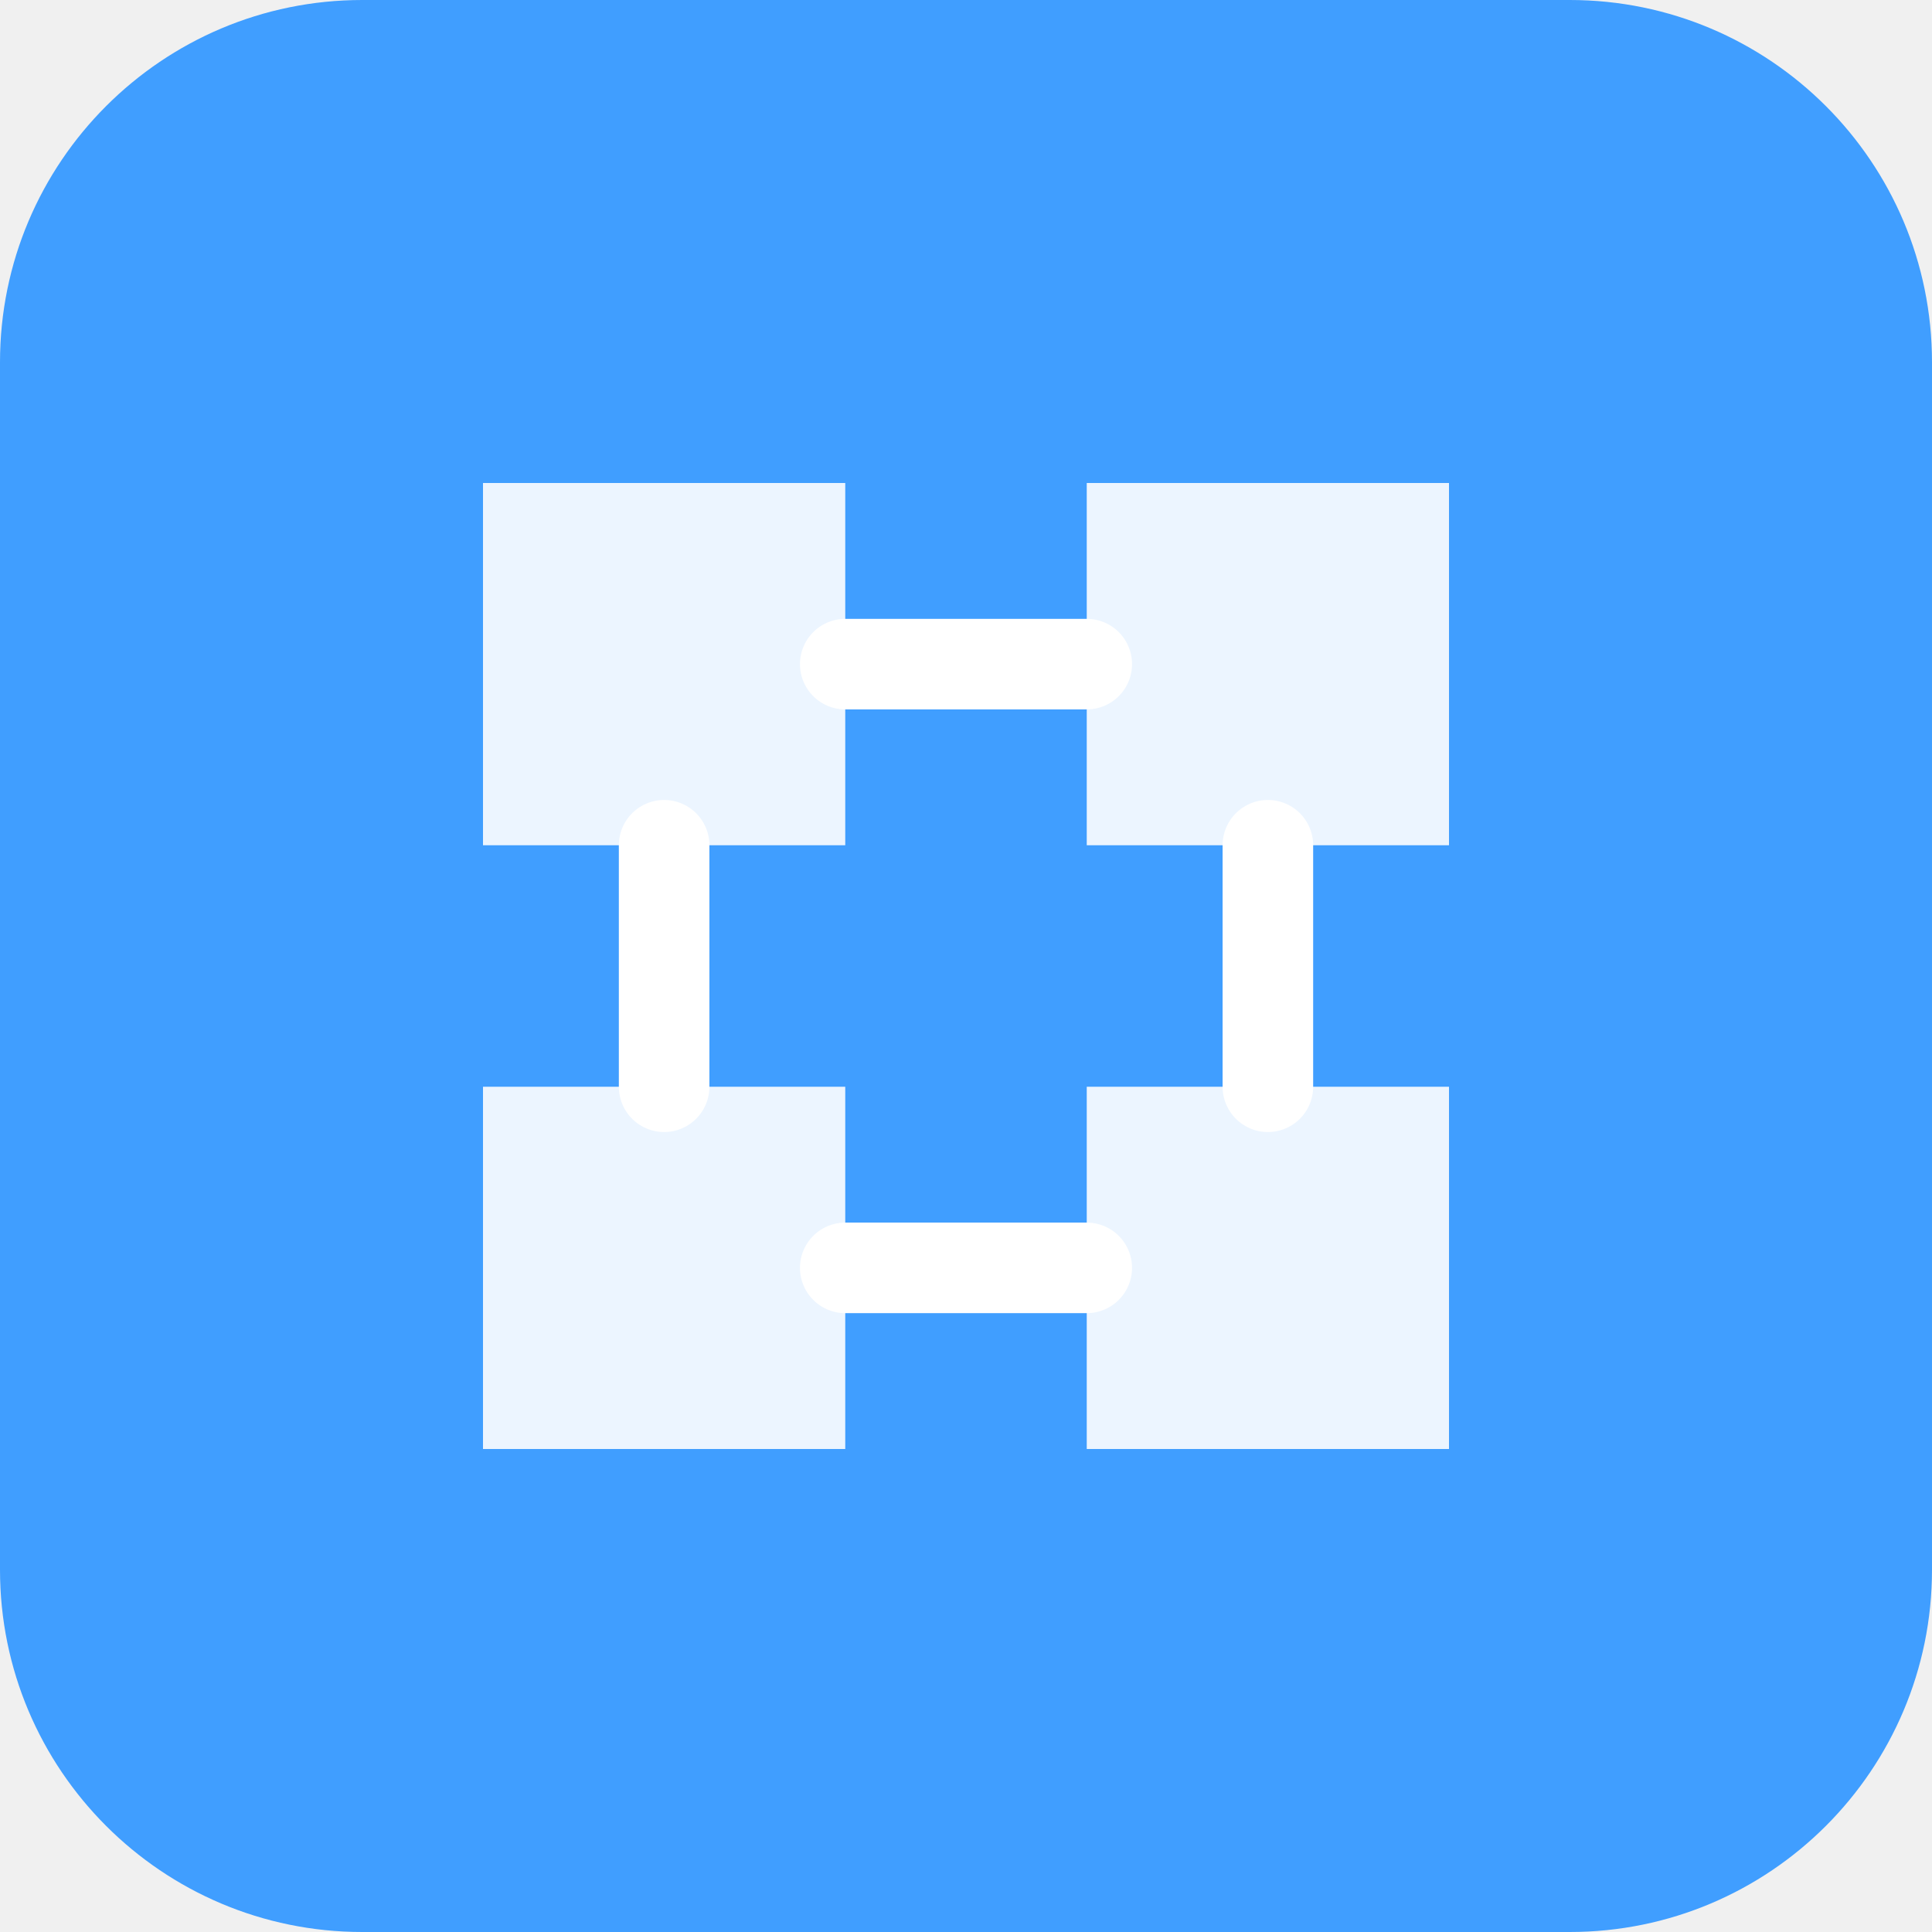
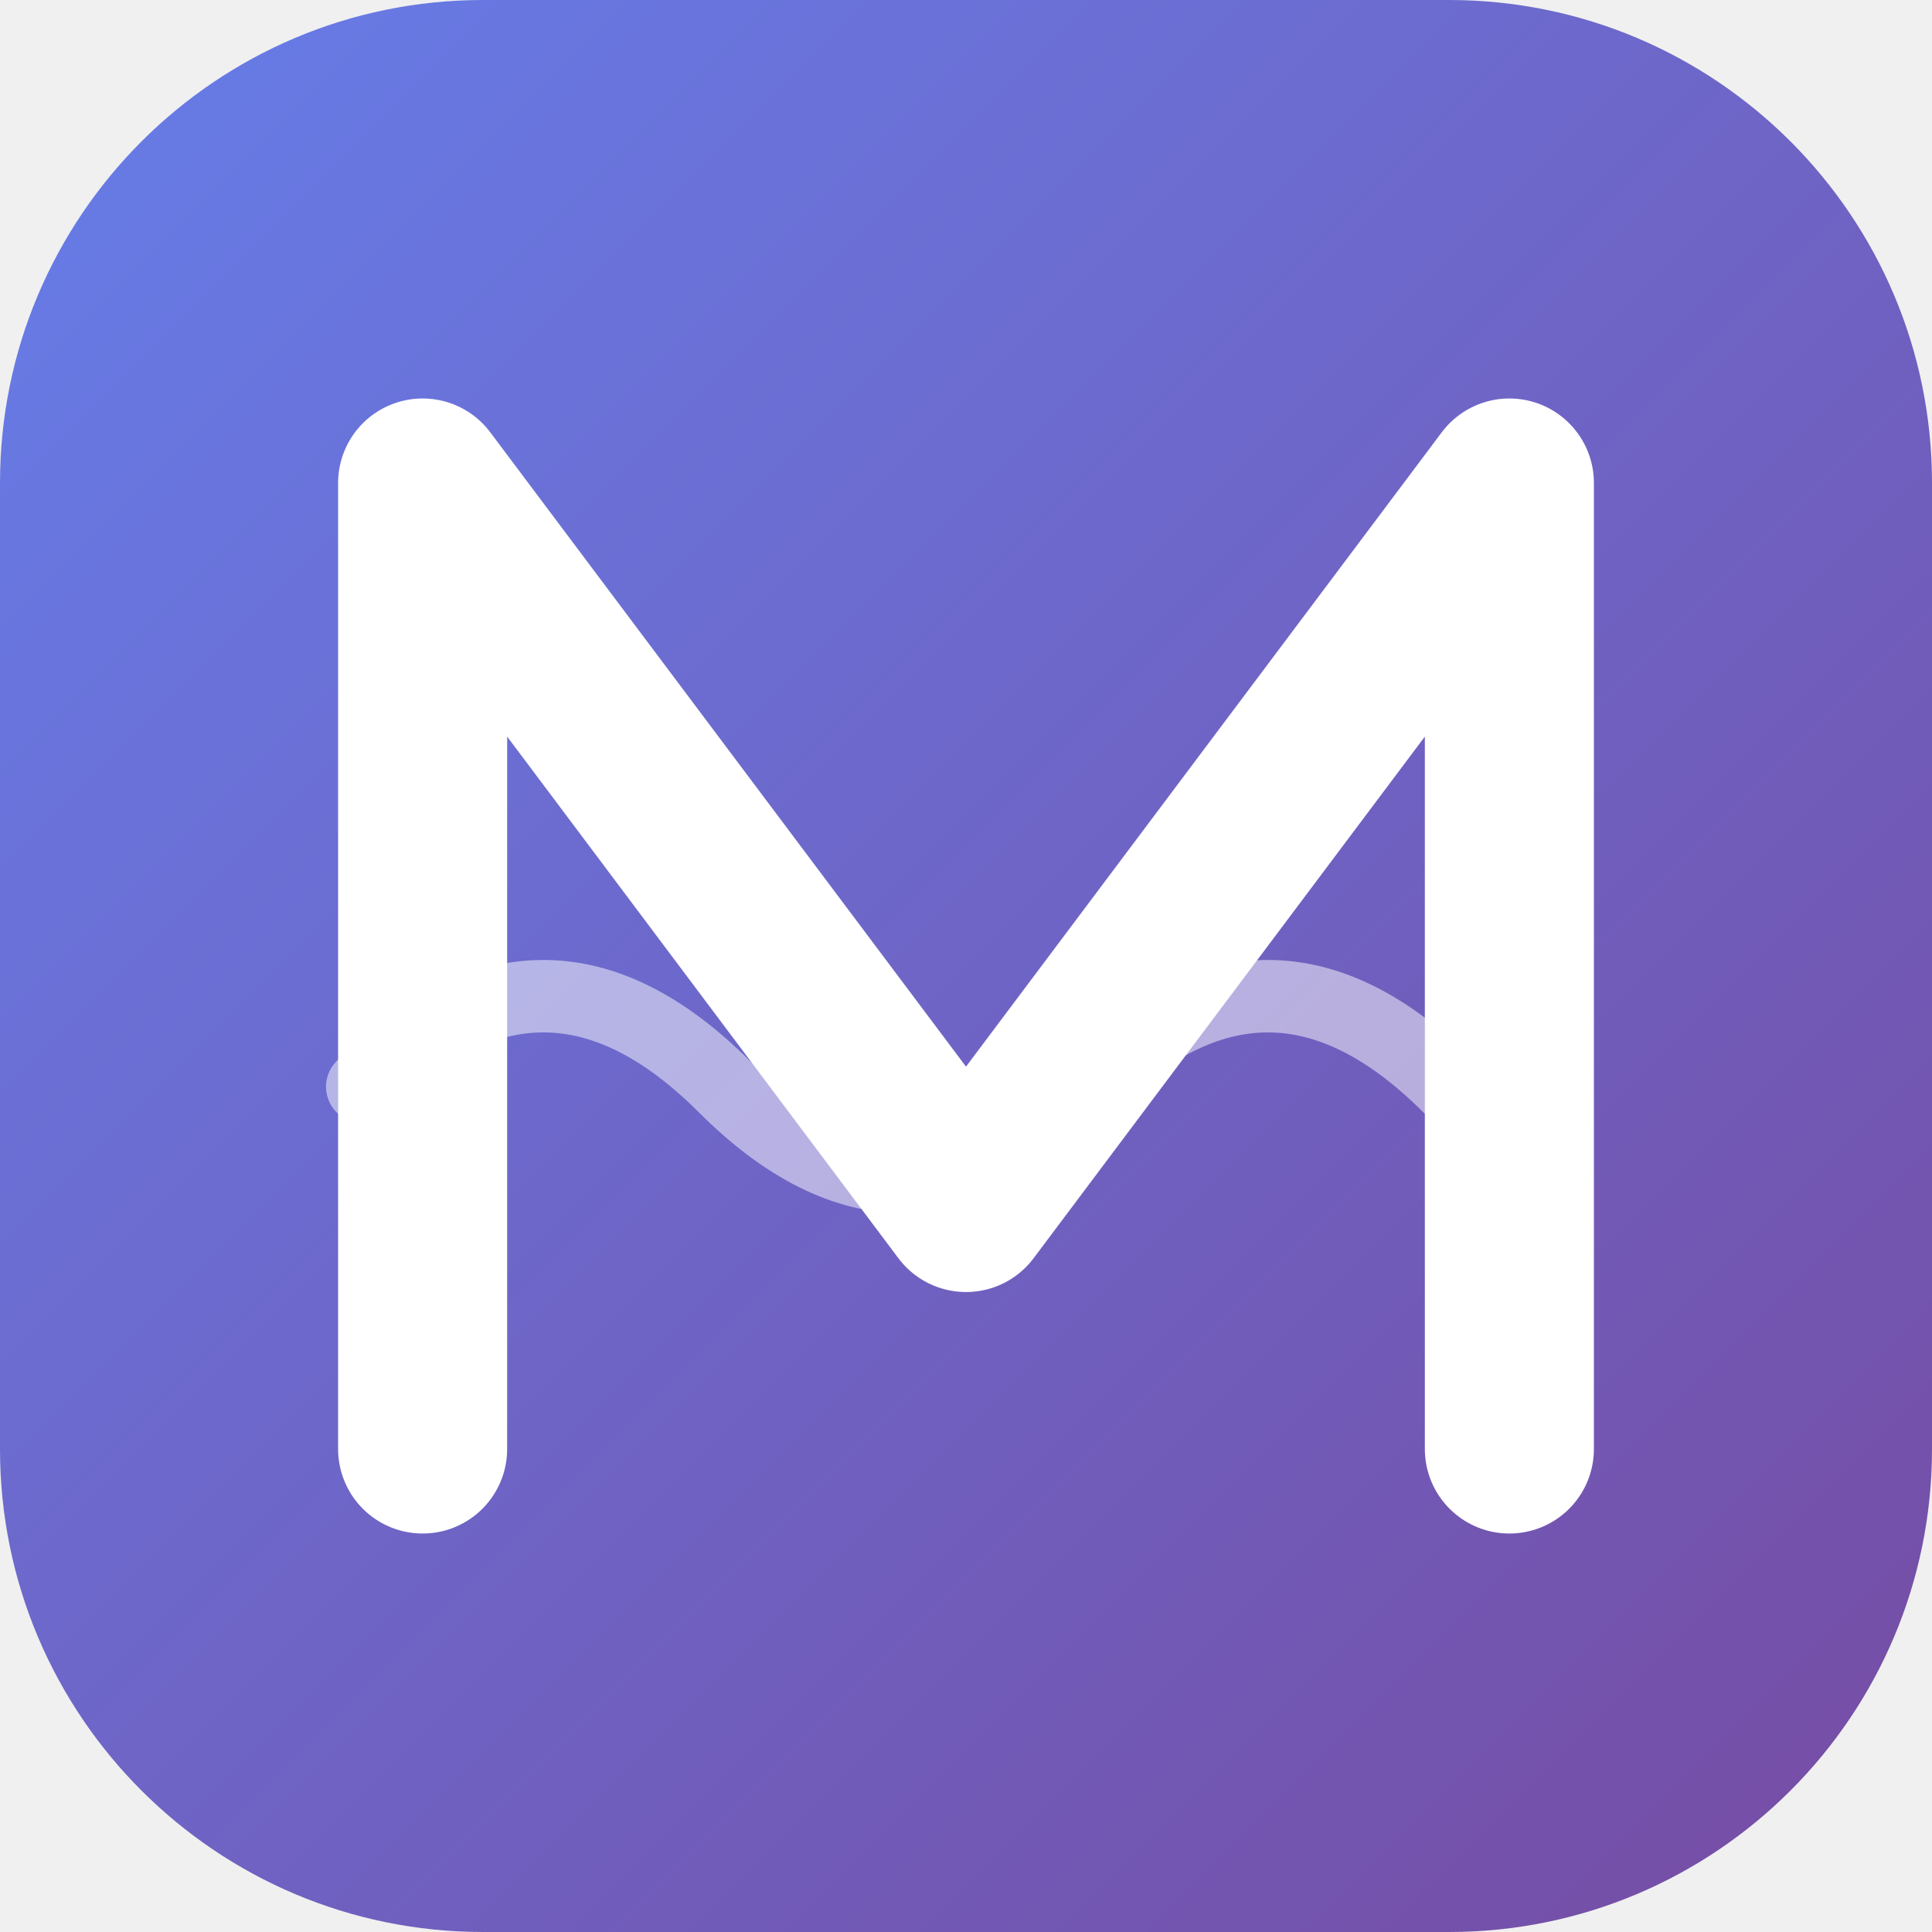
- <svg xmlns="http://www.w3.org/2000/svg" viewBox="0 0 32 32" fill="none">
-   <rect width="32" height="32" rx="6" fill="#409EFF" />
-   <path d="M8 8h6v6H8zM18 8h6v6h-6zM8 18h6v6H8zM18 18h6v6h-6z" fill="white" opacity="0.9" />
-   <path d="M14 11h4M11 14v4M21 14v4M14 21h4" stroke="white" stroke-width="1.5" stroke-linecap="round" />
+ <svg xmlns="http://www.w3.org/2000/svg" viewBox="0 0 32 32">
+   <defs>
+     <linearGradient id="brand" x1="0%" y1="0%" x2="100%" y2="100%">
+       <stop offset="0%" stop-color="#667eea" />
+       <stop offset="100%" stop-color="#764ba2" />
+     </linearGradient>
+   </defs>
+   <rect width="32" height="32" rx="8" fill="url(#brand)" />
+   <path d="M7 24V8l9 12 9-12v16" stroke="#fff" stroke-width="2.8" stroke-linecap="round" stroke-linejoin="round" fill="none" />
+   <path d="M6 18q3-3 6 0t6 0t6 0" stroke="rgba(255,255,255,0.5)" stroke-width="1.2" stroke-linecap="round" fill="none" />
</svg>
